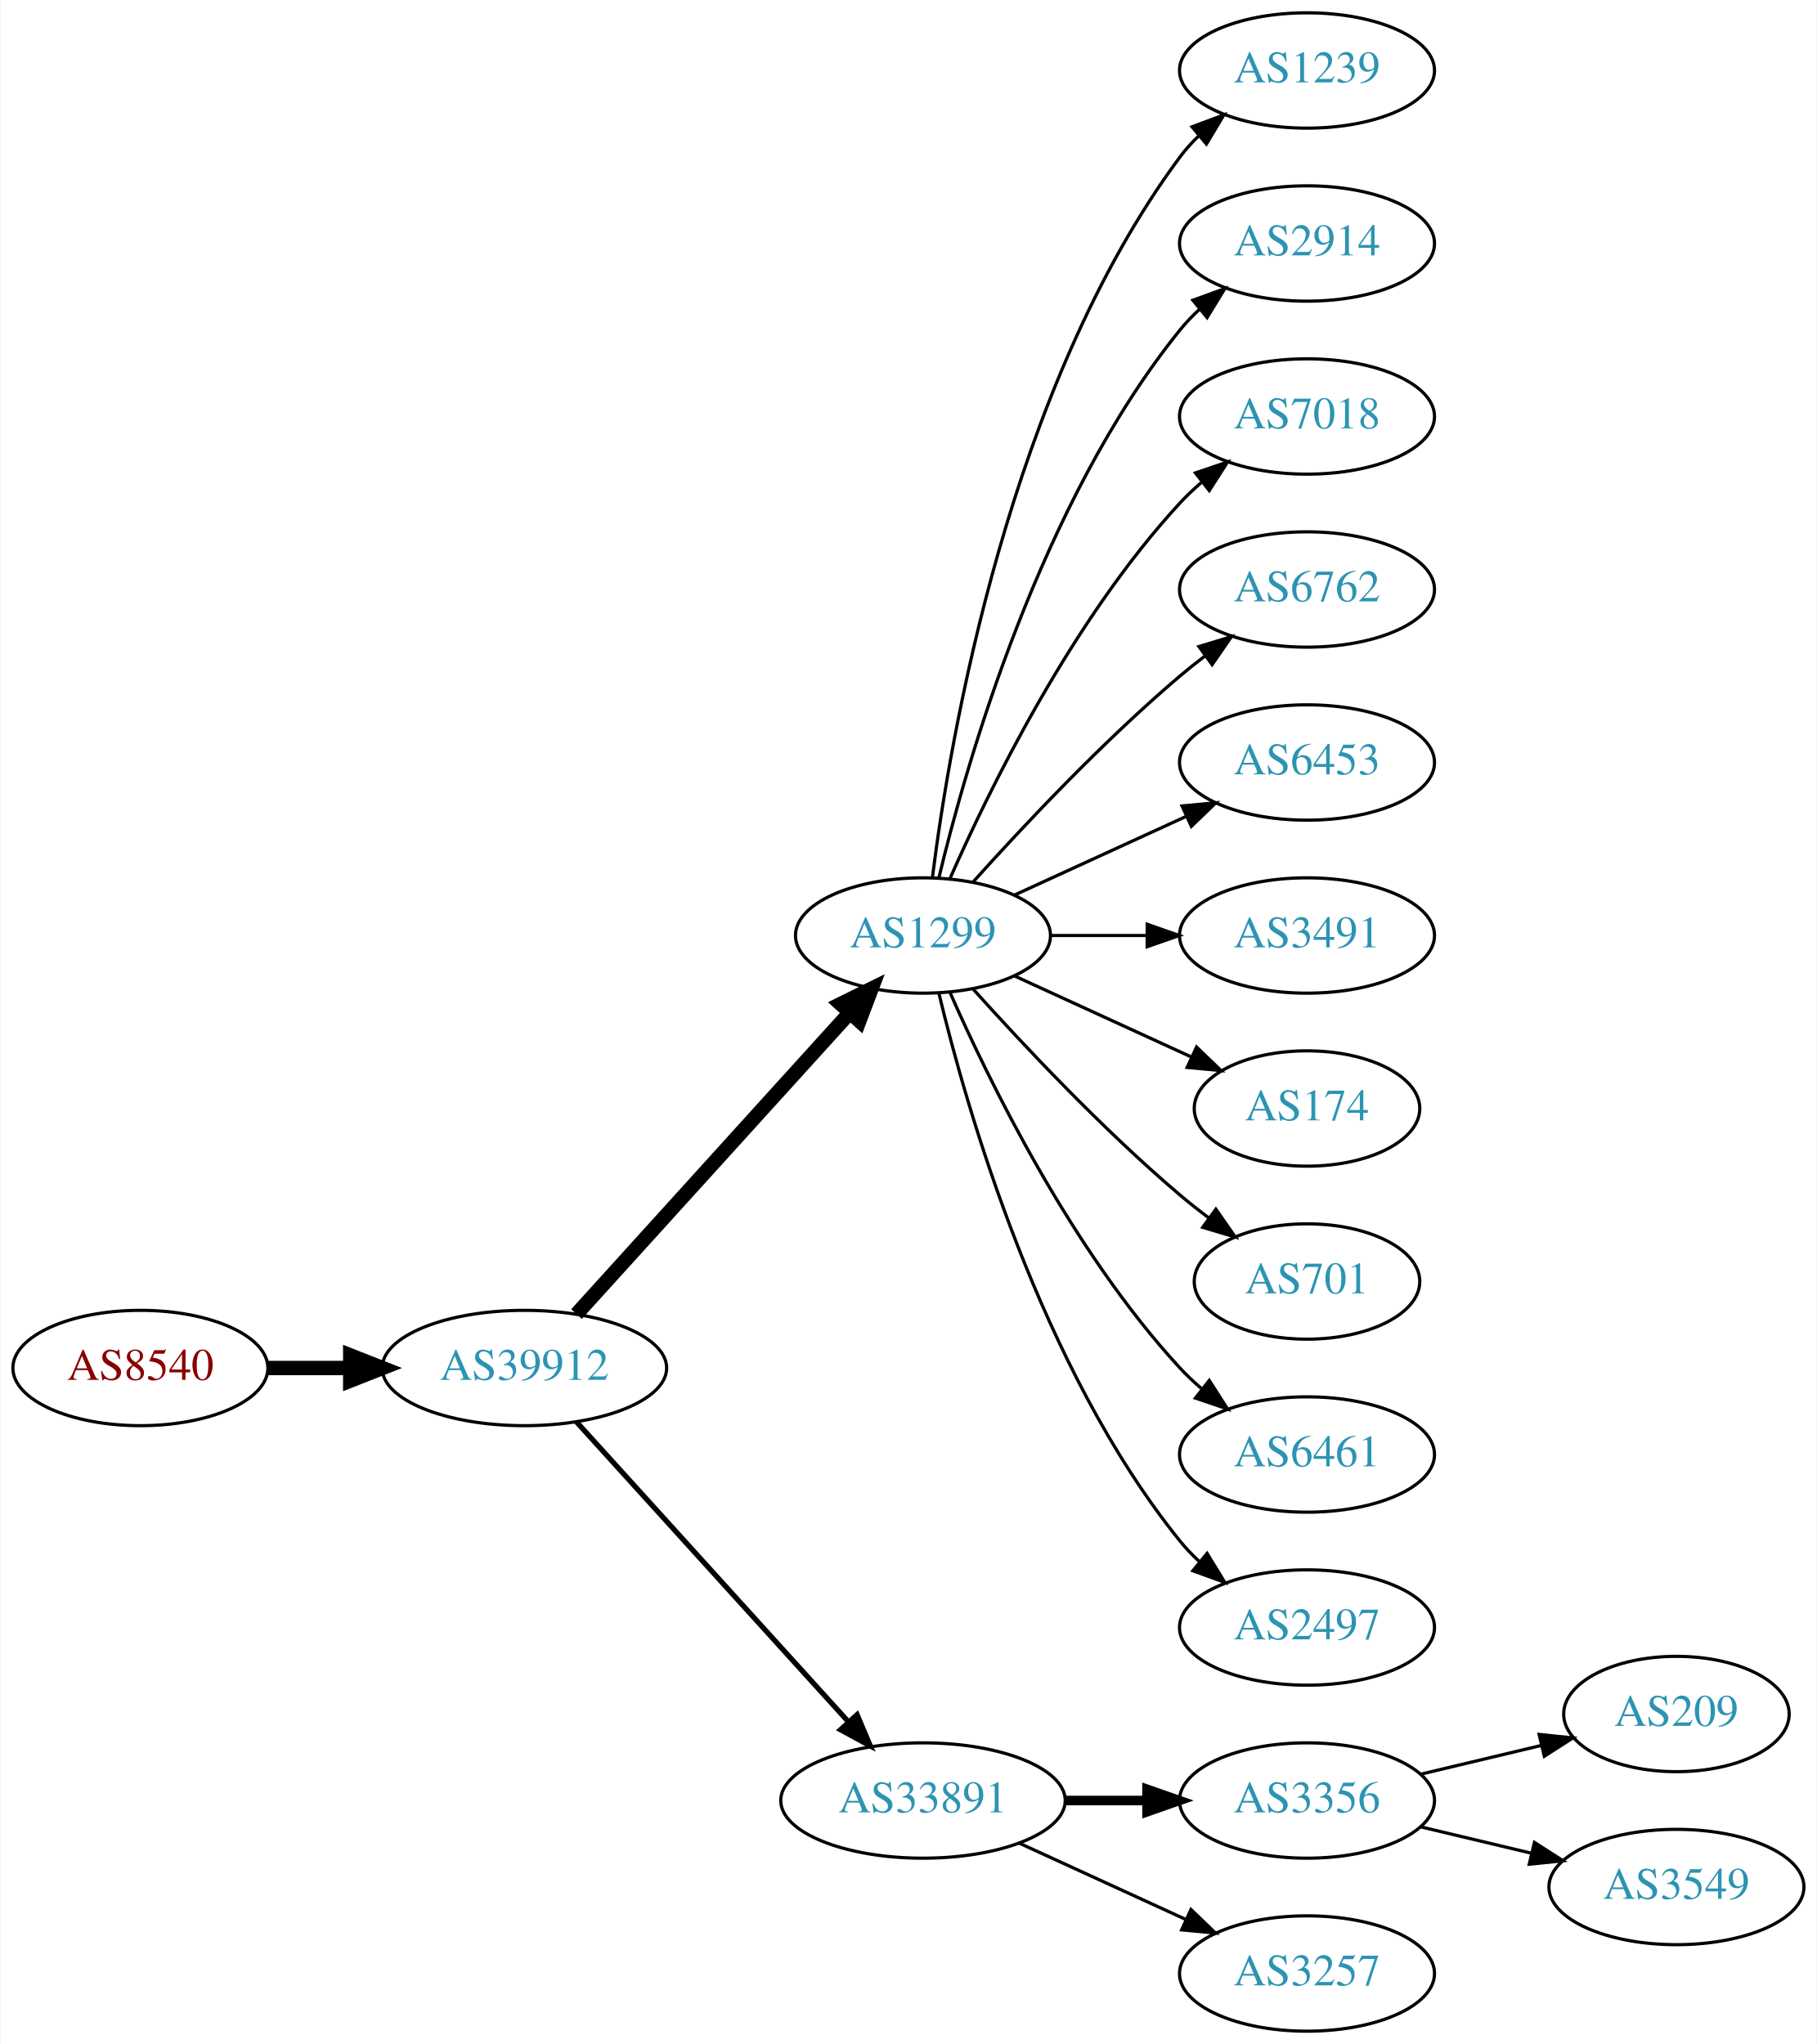
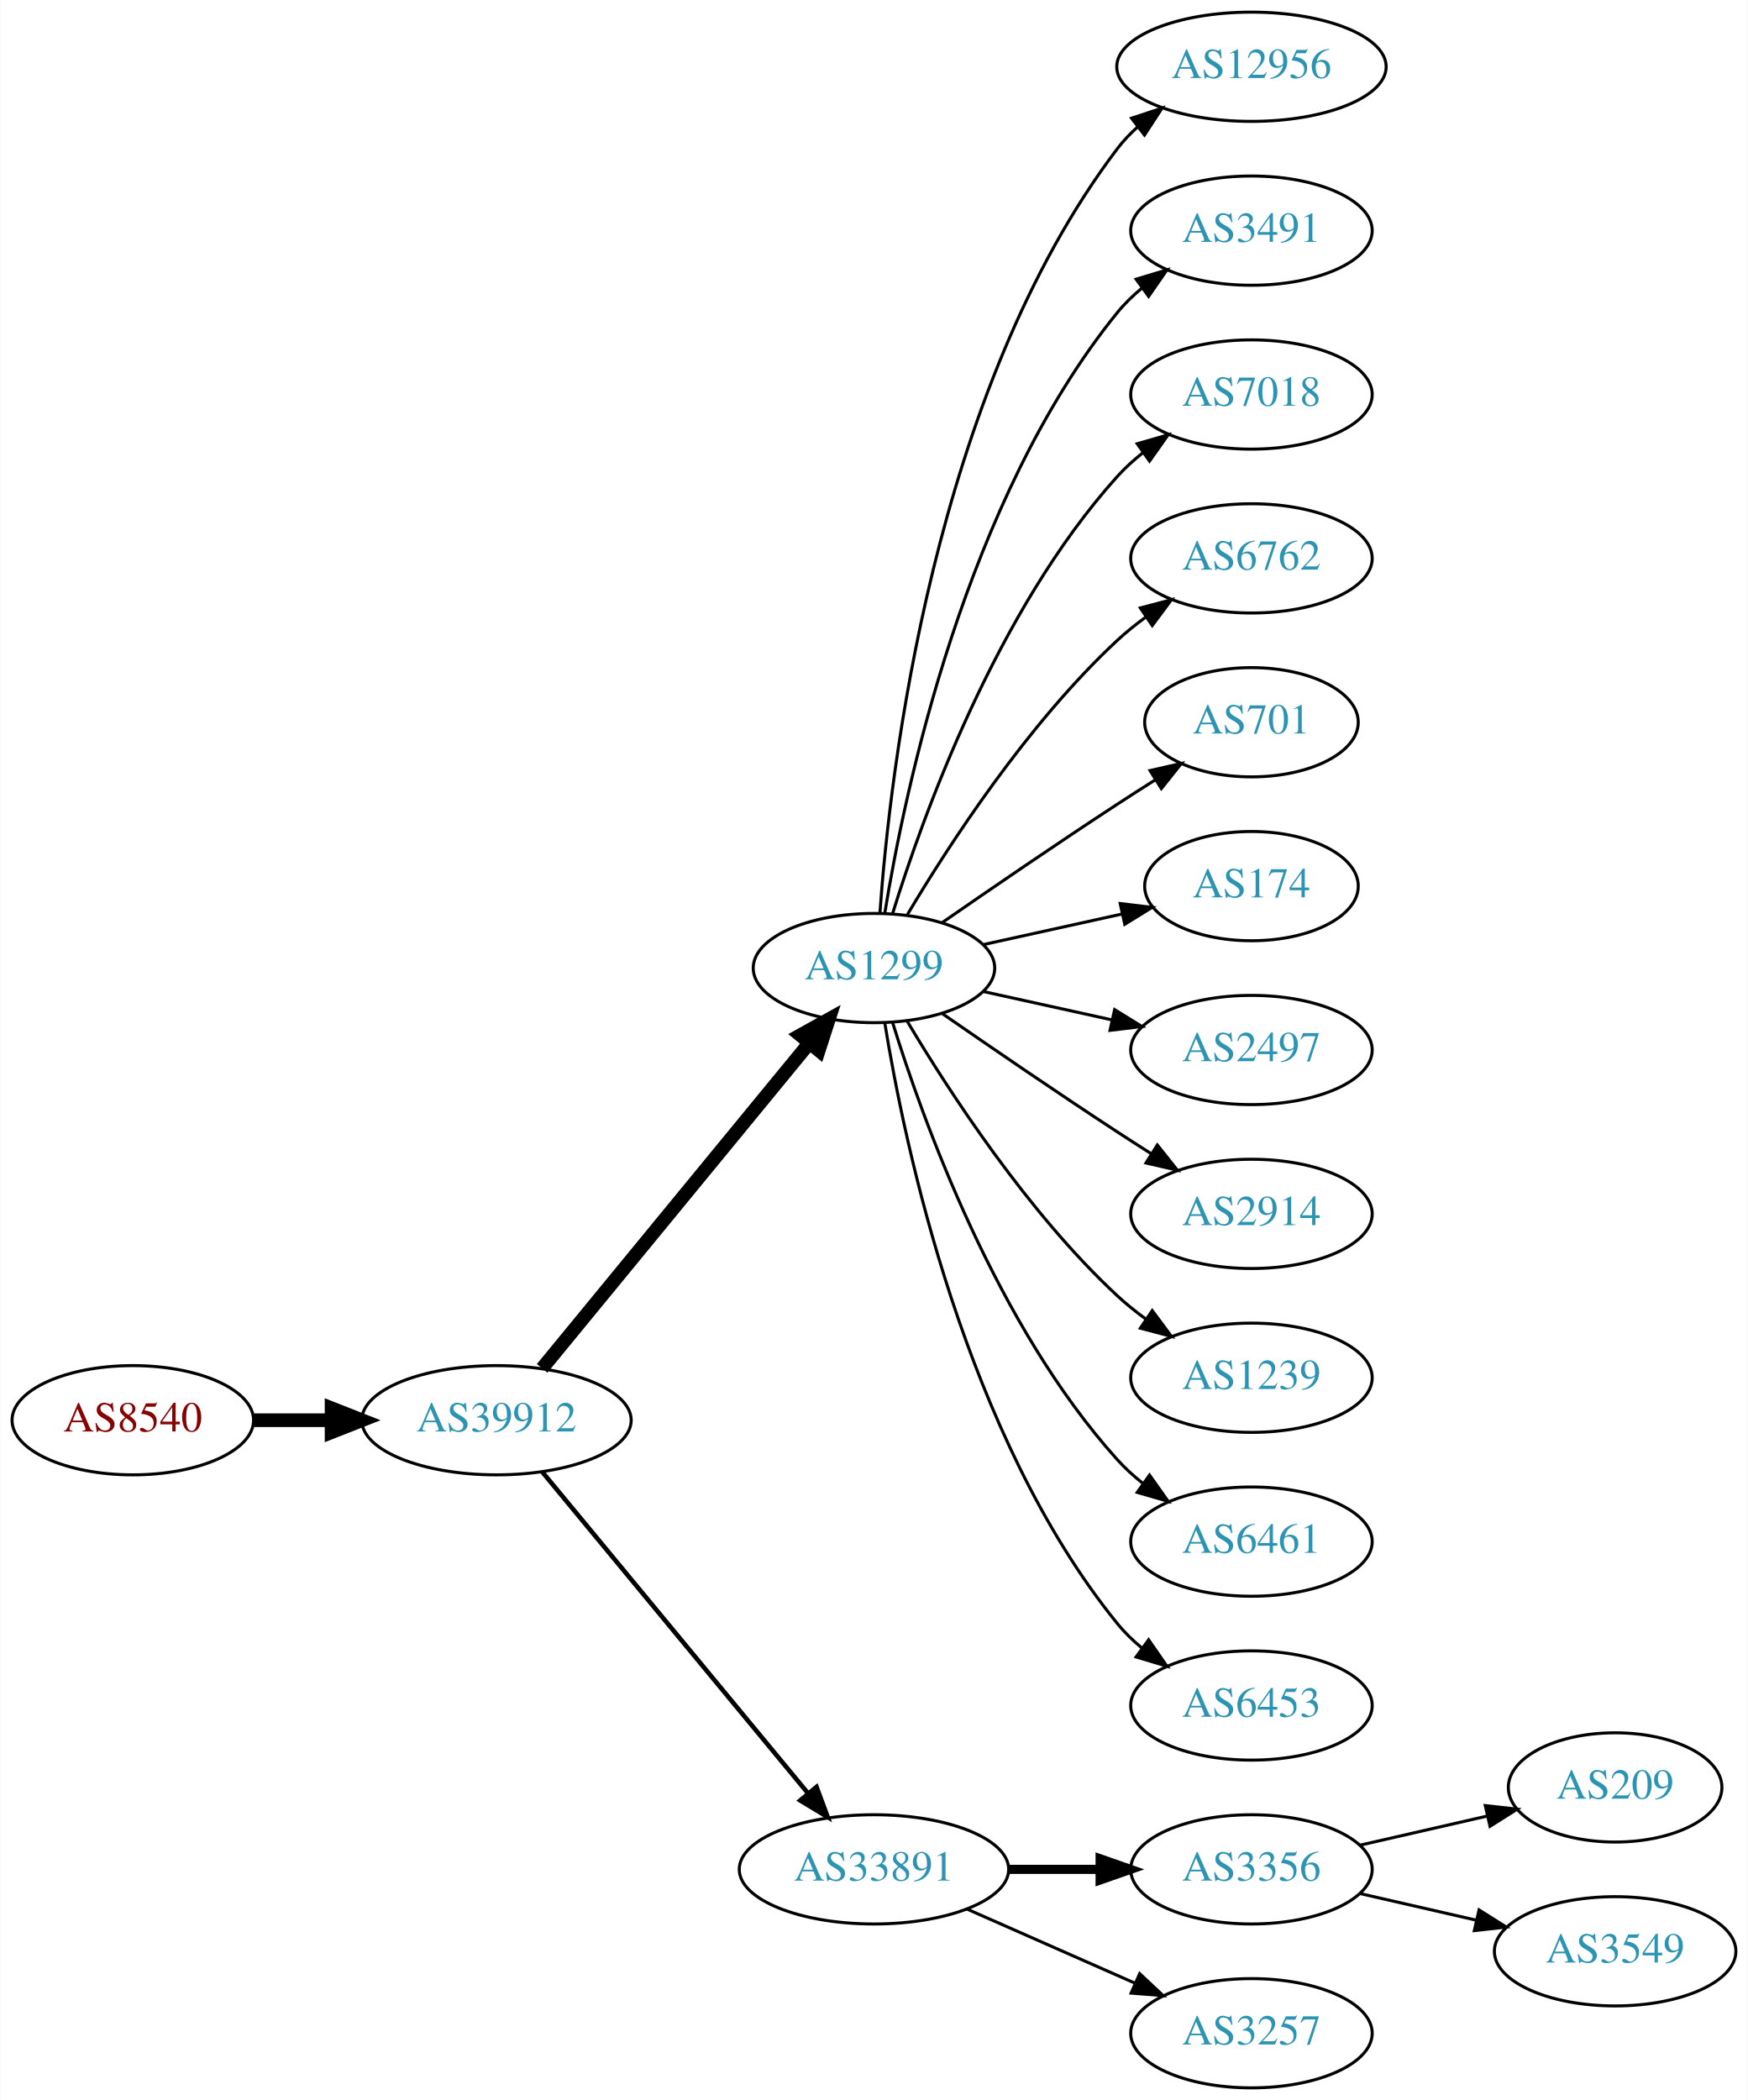
- <svg xmlns="http://www.w3.org/2000/svg" xmlns:xlink="http://www.w3.org/1999/xlink" width="567pt" height="638pt" viewBox="0.00 0.00 566.66 638.00">
-   <g id="graph0" class="graph" transform="scale(1 1) rotate(0) translate(4 634)">
-     <polygon fill="white" stroke="none" points="-4,4 -4,-634 562.663,-634 562.663,4 -4,4" />
+ <svg xmlns="http://www.w3.org/2000/svg" xmlns:xlink="http://www.w3.org/1999/xlink" width="576pt" height="692pt" viewBox="0.00 0.00 575.76 692.00">
+   <g id="graph0" class="graph" transform="scale(1 1) rotate(0) translate(4 688)">
+     <polygon fill="white" stroke="none" points="-4,4 -4,-688 571.762,-688 571.762,4 -4,4" />
    <g id="node1" class="node">
      <g id="a_node1">
        <a xlink:href="/asn/8540" xlink:title="AS8540 ~ AMA netwoRX GmbH [AT]">
-           <ellipse fill="#ffffff" stroke="black" cx="39.647" cy="-207" rx="39.794" ry="18" />
-           <text text-anchor="middle" x="39.647" y="-203.3" font-family="Times,serif" font-size="14.00" fill="#880000">AS8540</text>
+           <ellipse fill="#ffffff" stroke="black" cx="39.647" cy="-220" rx="39.794" ry="18" />
+           <text text-anchor="middle" x="39.647" y="-216.3" font-family="Times,serif" font-size="14.00" fill="#880000">AS8540</text>
        </a>
      </g>
    </g>
    <g id="node2" class="node">
      <g id="a_node2">
        <a xlink:href="/asn/39912" xlink:title="AS39912 ~ oja.at GmbH [AT]">
-           <ellipse fill="#ffffff" stroke="black" cx="159.489" cy="-207" rx="44.393" ry="18" />
-           <text text-anchor="middle" x="159.489" y="-203.3" font-family="Times,serif" font-size="14.00" fill="#2c94b3">AS39912</text>
+           <ellipse fill="#ffffff" stroke="black" cx="159.489" cy="-220" rx="44.393" ry="18" />
+           <text text-anchor="middle" x="159.489" y="-216.3" font-family="Times,serif" font-size="14.00" fill="#2c94b3">AS39912</text>
        </a>
      </g>
    </g>
    <g id="edge1" class="edge">
-       <path fill="none" stroke="black" stroke-width="4.5" d="M79.559,-207C87.662,-207 96.337,-207 104.863,-207" />
-       <polygon fill="black" stroke="black" stroke-width="4.5" points="105.141,-210.938 115.141,-207 105.141,-203.063 105.141,-210.938" />
+       <path fill="none" stroke="black" stroke-width="4.5" d="M79.559,-220C87.662,-220 96.337,-220 104.863,-220" />
+       <polygon fill="black" stroke="black" stroke-width="4.5" points="105.141,-223.938 115.141,-220 105.141,-216.063 105.141,-223.938" />
    </g>
    <g id="node3" class="node">
      <g id="a_node3">
        <a xlink:href="/asn/1299" xlink:title="AS1299 ~ Telia Carrier [EU]">
-           <ellipse fill="#ffffff" stroke="black" cx="283.881" cy="-342" rx="39.794" ry="18" />
-           <text text-anchor="middle" x="283.881" y="-338.3" font-family="Times,serif" font-size="14.00" fill="#2c94b3">AS1299</text>
+           <ellipse fill="#ffffff" stroke="black" cx="283.881" cy="-369" rx="39.794" ry="18" />
+           <text text-anchor="middle" x="283.881" y="-365.3" font-family="Times,serif" font-size="14.00" fill="#2c94b3">AS1299</text>
        </a>
      </g>
    </g>
    <g id="edge2" class="edge">
-       <path fill="none" stroke="black" stroke-width="4.5" d="M175.743,-223.825C197.206,-247.499 236.437,-290.771 261.004,-317.87" />
-       <polygon fill="black" stroke="black" stroke-width="4.5" points="258.186,-320.623 267.82,-325.387 264.02,-315.334 258.186,-320.623" />
+       <path fill="none" stroke="black" stroke-width="4.5" d="M174.529,-237.092C196.109,-263.364 237.54,-313.802 262.448,-344.125" />
+       <polygon fill="black" stroke="black" stroke-width="4.5" points="259.615,-346.879 269.005,-352.107 265.7,-341.881 259.615,-346.879" />
    </g>
    <g id="node4" class="node">
      <g id="a_node4">
        <a xlink:href="/asn/33891" xlink:title="AS33891 ~ CORE-BACKBONE GMBH GLOBAL NETWORK [DE]">
          <ellipse fill="#ffffff" stroke="black" cx="283.881" cy="-72" rx="44.393" ry="18" />
          <text text-anchor="middle" x="283.881" y="-68.3" font-family="Times,serif" font-size="14.00" fill="#2c94b3">AS33891</text>
        </a>
      </g>
    </g>
    <g id="edge3" class="edge">
-       <path fill="none" stroke="black" stroke-width="1.636" d="M175.743,-190.175C197.089,-166.63 236.011,-123.698 260.603,-96.574" />
-       <polygon fill="black" stroke="black" stroke-width="1.636" points="263.312,-98.796 267.435,-89.037 258.126,-94.095 263.312,-98.796" />
+       <path fill="none" stroke="black" stroke-width="1.5" d="M174.529,-203.023C195.994,-177.066 237.1,-127.36 262.049,-97.191" />
+       <polygon fill="black" stroke="black" stroke-width="1.5" points="264.952,-99.172 268.628,-89.235 259.558,-94.711 264.952,-99.172" />
    </g>
    <g id="node5" class="node">
      <g id="a_node5">
-         <a xlink:href="/asn/1239" xlink:title="AS1239 ~ Sprint [US]">
-           <ellipse fill="#ffffff" stroke="black" cx="403.724" cy="-612" rx="39.794" ry="18" />
-           <text text-anchor="middle" x="403.724" y="-608.3" font-family="Times,serif" font-size="14.00" fill="#2c94b3">AS1239</text>
+         <a xlink:href="/asn/12956" xlink:title="AS12956 ~ TELXIUS [ES]">
+           <ellipse fill="#ffffff" stroke="black" cx="408.273" cy="-666" rx="44.393" ry="18" />
+           <text text-anchor="middle" x="408.273" y="-662.3" font-family="Times,serif" font-size="14.00" fill="#2c94b3">AS12956</text>
        </a>
      </g>
    </g>
    <g id="edge4" class="edge">
-       <path fill="none" stroke="black" d="M286.84,-360.265C292.247,-403.329 310.693,-513.002 364.077,-585 365.814,-587.342 367.816,-589.555 369.975,-591.63" />
-       <polygon fill="black" stroke="black" points="367.849,-594.414 377.768,-598.137 372.335,-589.041 367.849,-594.414" />
+       <path fill="none" stroke="black" d="M285.83,-387.036C289.116,-433.457 303.426,-559.007 364.077,-639 366.054,-641.607 368.362,-644.025 370.864,-646.254" />
+       <polygon fill="black" stroke="black" points="368.754,-649.047 378.814,-652.371 373.023,-643.499 368.754,-649.047" />
    </g>
    <g id="node6" class="node">
      <g id="a_node6">
-         <a xlink:href="/asn/2914" xlink:title="AS2914 ~ NTT America, Inc. [US]">
-           <ellipse fill="#ffffff" stroke="black" cx="403.724" cy="-558" rx="39.794" ry="18" />
-           <text text-anchor="middle" x="403.724" y="-554.3" font-family="Times,serif" font-size="14.00" fill="#2c94b3">AS2914</text>
+         <a xlink:href="/asn/3491" xlink:title="AS3491 ~ PCCW Global, Inc. [US]">
+           <ellipse fill="#ffffff" stroke="black" cx="408.273" cy="-612" rx="39.794" ry="18" />
+           <text text-anchor="middle" x="408.273" y="-608.3" font-family="Times,serif" font-size="14.00" fill="#2c94b3">AS3491</text>
        </a>
      </g>
    </g>
    <g id="edge5" class="edge">
-       <path fill="none" stroke="black" d="M288.808,-359.882C297.366,-395.609 320.515,-477.008 364.077,-531 365.908,-533.269 367.978,-535.43 370.185,-537.468" />
-       <polygon fill="black" stroke="black" points="368.108,-540.291 378.066,-543.906 372.536,-534.869 368.108,-540.291" />
+       <path fill="none" stroke="black" d="M287.462,-387.178C293.917,-426.997 313.988,-523.286 364.077,-585 366.446,-587.918 369.219,-590.612 372.196,-593.075" />
+       <polygon fill="black" stroke="black" points="370.271,-596.003 380.418,-599.052 374.387,-590.341 370.271,-596.003" />
    </g>
    <g id="node7" class="node">
      <g id="a_node7">
        <a xlink:href="/asn/7018" xlink:title="AS7018 ~ AT&amp;T Services, Inc. [US]">
-           <ellipse fill="#ffffff" stroke="black" cx="403.724" cy="-504" rx="39.794" ry="18" />
-           <text text-anchor="middle" x="403.724" y="-500.3" font-family="Times,serif" font-size="14.00" fill="#2c94b3">AS7018</text>
+           <ellipse fill="#ffffff" stroke="black" cx="408.273" cy="-558" rx="39.794" ry="18" />
+           <text text-anchor="middle" x="408.273" y="-554.3" font-family="Times,serif" font-size="14.00" fill="#2c94b3">AS7018</text>
        </a>
      </g>
    </g>
    <g id="edge6" class="edge">
-       <path fill="none" stroke="black" d="M292.297,-359.761C304.365,-387.183 330.337,-440.473 364.077,-477 366.108,-479.198 368.347,-481.319 370.693,-483.34" />
-       <polygon fill="black" stroke="black" points="368.905,-486.386 378.937,-489.794 373.22,-480.874 368.905,-486.386" />
+       <path fill="none" stroke="black" d="M290.019,-386.94C299.922,-418.979 324.259,-486.812 364.077,-531 366.593,-533.792 369.465,-536.401 372.504,-538.812" />
+       <polygon fill="black" stroke="black" points="370.633,-541.776 380.812,-544.715 374.687,-536.07 370.633,-541.776" />
    </g>
    <g id="node8" class="node">
      <g id="a_node8">
        <a xlink:href="/asn/6762" xlink:title="AS6762 ~ TELECOM ITALIA SPARKLE S.p.A. [IT]">
-           <ellipse fill="#ffffff" stroke="black" cx="403.724" cy="-450" rx="39.794" ry="18" />
-           <text text-anchor="middle" x="403.724" y="-446.3" font-family="Times,serif" font-size="14.00" fill="#2c94b3">AS6762</text>
+           <ellipse fill="#ffffff" stroke="black" cx="408.273" cy="-504" rx="39.794" ry="18" />
+           <text text-anchor="middle" x="408.273" y="-500.3" font-family="Times,serif" font-size="14.00" fill="#2c94b3">AS6762</text>
        </a>
      </g>
    </g>
    <g id="edge7" class="edge">
-       <path fill="none" stroke="black" d="M299.527,-358.725C314.828,-375.765 339.925,-402.523 364.077,-423 366.574,-425.117 369.235,-427.232 371.946,-429.293" />
-       <polygon fill="black" stroke="black" points="369.983,-432.194 380.123,-435.266 374.112,-426.541 369.983,-432.194" />
+       <path fill="none" stroke="black" d="M294.927,-386.671C308.498,-409.472 334.43,-449.472 364.077,-477 366.984,-479.699 370.197,-482.28 373.521,-484.703" />
+       <polygon fill="black" stroke="black" points="371.656,-487.667 381.899,-490.375 375.58,-481.87 371.656,-487.667" />
    </g>
    <g id="node9" class="node">
      <g id="a_node9">
-         <a xlink:href="/asn/6453" xlink:title="AS6453 ~ TATA COMMUNICATIONS (AMERICA) INC [US]">
-           <ellipse fill="#ffffff" stroke="black" cx="403.724" cy="-396" rx="39.794" ry="18" />
-           <text text-anchor="middle" x="403.724" y="-392.3" font-family="Times,serif" font-size="14.00" fill="#2c94b3">AS6453</text>
+         <a xlink:href="/asn/701" xlink:title="AS701 ~ UUNET [US]">
+           <ellipse fill="#ffffff" stroke="black" cx="408.273" cy="-450" rx="35.194" ry="18" />
+           <text text-anchor="middle" x="408.273" y="-446.3" font-family="Times,serif" font-size="14.00" fill="#2c94b3">AS701</text>
        </a>
      </g>
    </g>
    <g id="edge8" class="edge">
-       <path fill="none" stroke="black" d="M312.51,-354.661C328.467,-361.973 348.738,-371.261 366.02,-379.181" />
-       <polygon fill="black" stroke="black" points="364.719,-382.435 375.268,-383.419 367.635,-376.071 364.719,-382.435" />
+       <path fill="none" stroke="black" d="M306.238,-383.901C322.089,-394.877 344.292,-410.079 364.077,-423 368.122,-425.642 372.407,-428.385 376.647,-431.067" />
+       <polygon fill="black" stroke="black" points="374.861,-434.079 385.191,-436.432 378.584,-428.15 374.861,-434.079" />
    </g>
    <g id="node10" class="node">
      <g id="a_node10">
-         <a xlink:href="/asn/3491" xlink:title="AS3491 ~ PCCW Global, Inc. [US]">
-           <ellipse fill="#ffffff" stroke="black" cx="403.724" cy="-342" rx="39.794" ry="18" />
-           <text text-anchor="middle" x="403.724" y="-338.3" font-family="Times,serif" font-size="14.00" fill="#2c94b3">AS3491</text>
+         <a xlink:href="/asn/174" xlink:title="AS174 ~ Cogent Communications [US]">
+           <ellipse fill="#ffffff" stroke="black" cx="408.273" cy="-396" rx="35.194" ry="18" />
+           <text text-anchor="middle" x="408.273" y="-392.3" font-family="Times,serif" font-size="14.00" fill="#2c94b3">AS174</text>
        </a>
      </g>
    </g>
    <g id="edge9" class="edge">
-       <path fill="none" stroke="black" d="M323.794,-342C333.347,-342 343.697,-342 353.659,-342" />
-       <polygon fill="black" stroke="black" points="353.852,-345.5 363.852,-342 353.852,-338.5 353.852,-345.5" />
+       <path fill="none" stroke="black" d="M319.954,-376.737C334.187,-379.877 350.742,-383.529 365.586,-386.804" />
+       <polygon fill="black" stroke="black" points="365.021,-390.263 375.54,-389 366.529,-383.428 365.021,-390.263" />
    </g>
    <g id="node11" class="node">
      <g id="a_node11">
-         <a xlink:href="/asn/174" xlink:title="AS174 ~ Cogent Communications [US]">
-           <ellipse fill="#ffffff" stroke="black" cx="403.724" cy="-288" rx="35.194" ry="18" />
-           <text text-anchor="middle" x="403.724" y="-284.3" font-family="Times,serif" font-size="14.00" fill="#2c94b3">AS174</text>
+         <a xlink:href="/asn/2497" xlink:title="AS2497 ~ Internet Initiative Japan Inc. [JP]">
+           <ellipse fill="#ffffff" stroke="black" cx="408.273" cy="-342" rx="39.794" ry="18" />
+           <text text-anchor="middle" x="408.273" y="-338.3" font-family="Times,serif" font-size="14.00" fill="#2c94b3">AS2497</text>
        </a>
      </g>
    </g>
    <g id="edge10" class="edge">
-       <path fill="none" stroke="black" d="M312.51,-329.339C328.926,-321.817 349.908,-312.202 367.505,-304.139" />
-       <polygon fill="black" stroke="black" points="369.249,-307.189 376.882,-299.842 366.333,-300.826 369.249,-307.189" />
+       <path fill="none" stroke="black" d="M319.954,-361.263C333.141,-358.354 348.321,-355.005 362.287,-351.924" />
+       <polygon fill="black" stroke="black" points="363.184,-355.31 372.196,-349.738 361.676,-348.475 363.184,-355.31" />
    </g>
    <g id="node12" class="node">
      <g id="a_node12">
-         <a xlink:href="/asn/701" xlink:title="AS701 ~ UUNET [US]">
-           <ellipse fill="#ffffff" stroke="black" cx="403.724" cy="-234" rx="35.194" ry="18" />
-           <text text-anchor="middle" x="403.724" y="-230.3" font-family="Times,serif" font-size="14.00" fill="#2c94b3">AS701</text>
+         <a xlink:href="/asn/2914" xlink:title="AS2914 ~ NTT America, Inc. [US]">
+           <ellipse fill="#ffffff" stroke="black" cx="408.273" cy="-288" rx="39.794" ry="18" />
+           <text text-anchor="middle" x="408.273" y="-284.3" font-family="Times,serif" font-size="14.00" fill="#2c94b3">AS2914</text>
        </a>
      </g>
    </g>
    <g id="edge11" class="edge">
-       <path fill="none" stroke="black" d="M299.527,-325.275C314.828,-308.235 339.925,-281.477 364.077,-261 366.93,-258.582 369.995,-256.167 373.106,-253.831" />
-       <polygon fill="black" stroke="black" points="375.279,-256.578 381.334,-247.884 371.179,-250.905 375.279,-256.578" />
+       <path fill="none" stroke="black" d="M306.238,-354.099C322.089,-343.123 344.292,-327.921 364.077,-315 367.659,-312.661 371.43,-310.241 375.19,-307.856" />
+       <polygon fill="black" stroke="black" points="377.252,-310.693 383.851,-302.404 373.523,-304.769 377.252,-310.693" />
    </g>
    <g id="node13" class="node">
      <g id="a_node13">
-         <a xlink:href="/asn/6461" xlink:title="AS6461 ~ Zayo Bandwidth [US]">
-           <ellipse fill="#ffffff" stroke="black" cx="403.724" cy="-180" rx="39.794" ry="18" />
-           <text text-anchor="middle" x="403.724" y="-176.3" font-family="Times,serif" font-size="14.00" fill="#2c94b3">AS6461</text>
+         <a xlink:href="/asn/1239" xlink:title="AS1239 ~ Sprint [US]">
+           <ellipse fill="#ffffff" stroke="black" cx="408.273" cy="-234" rx="39.794" ry="18" />
+           <text text-anchor="middle" x="408.273" y="-230.3" font-family="Times,serif" font-size="14.00" fill="#2c94b3">AS1239</text>
        </a>
      </g>
    </g>
    <g id="edge12" class="edge">
-       <path fill="none" stroke="black" d="M292.297,-324.239C304.365,-296.817 330.337,-243.527 364.077,-207 366.108,-204.802 368.347,-202.681 370.693,-200.66" />
-       <polygon fill="black" stroke="black" points="373.22,-203.126 378.937,-194.206 368.905,-197.614 373.22,-203.126" />
+       <path fill="none" stroke="black" d="M294.927,-351.329C308.498,-328.528 334.43,-288.528 364.077,-261 366.984,-258.301 370.197,-255.72 373.521,-253.297" />
+       <polygon fill="black" stroke="black" points="375.58,-256.13 381.899,-247.625 371.656,-250.333 375.58,-256.13" />
    </g>
    <g id="node14" class="node">
      <g id="a_node14">
-         <a xlink:href="/asn/2497" xlink:title="AS2497 ~ Internet Initiative Japan Inc. [JP]">
-           <ellipse fill="#ffffff" stroke="black" cx="403.724" cy="-126" rx="39.794" ry="18" />
-           <text text-anchor="middle" x="403.724" y="-122.3" font-family="Times,serif" font-size="14.00" fill="#2c94b3">AS2497</text>
+         <a xlink:href="/asn/6461" xlink:title="AS6461 ~ Zayo Bandwidth [US]">
+           <ellipse fill="#ffffff" stroke="black" cx="408.273" cy="-180" rx="39.794" ry="18" />
+           <text text-anchor="middle" x="408.273" y="-176.3" font-family="Times,serif" font-size="14.00" fill="#2c94b3">AS6461</text>
        </a>
      </g>
    </g>
    <g id="edge13" class="edge">
-       <path fill="none" stroke="black" d="M288.808,-324.118C297.366,-288.391 320.515,-206.992 364.077,-153 365.908,-150.731 367.978,-148.57 370.185,-146.532" />
-       <polygon fill="black" stroke="black" points="372.536,-149.131 378.066,-140.094 368.108,-143.709 372.536,-149.131" />
+       <path fill="none" stroke="black" d="M290.019,-351.06C299.922,-319.021 324.259,-251.188 364.077,-207 366.593,-204.208 369.465,-201.599 372.504,-199.188" />
+       <polygon fill="black" stroke="black" points="374.687,-201.93 380.812,-193.285 370.633,-196.224 374.687,-201.93" />
    </g>
    <g id="node15" class="node">
      <g id="a_node15">
-         <a xlink:href="/asn/3356" xlink:title="AS3356 ~ Level 3 Parent, LLC [US]">
-           <ellipse fill="#ffffff" stroke="black" cx="403.724" cy="-72" rx="39.794" ry="18" />
-           <text text-anchor="middle" x="403.724" y="-68.3" font-family="Times,serif" font-size="14.00" fill="#2c94b3">AS3356</text>
+         <a xlink:href="/asn/6453" xlink:title="AS6453 ~ TATA COMMUNICATIONS (AMERICA) INC [US]">
+           <ellipse fill="#ffffff" stroke="black" cx="408.273" cy="-126" rx="39.794" ry="18" />
+           <text text-anchor="middle" x="408.273" y="-122.3" font-family="Times,serif" font-size="14.00" fill="#2c94b3">AS6453</text>
        </a>
      </g>
    </g>
    <g id="edge14" class="edge">
-       <path fill="none" stroke="black" stroke-width="3" d="M328.092,-72C336.405,-72 345.168,-72 353.65,-72" />
-       <polygon fill="black" stroke="black" stroke-width="3" points="353.809,-75.5 363.809,-72 353.809,-68.5 353.809,-75.5" />
+       <path fill="none" stroke="black" d="M287.462,-350.822C293.917,-311.003 313.988,-214.714 364.077,-153 366.446,-150.082 369.219,-147.388 372.196,-144.925" />
+       <polygon fill="black" stroke="black" points="374.387,-147.659 380.418,-138.948 370.271,-141.997 374.387,-147.659" />
    </g>
    <g id="node16" class="node">
      <g id="a_node16">
-         <a xlink:href="/asn/3257" xlink:title="AS3257 ~ GTT [DE]">
-           <ellipse fill="#ffffff" stroke="black" cx="403.724" cy="-18" rx="39.794" ry="18" />
-           <text text-anchor="middle" x="403.724" y="-14.3" font-family="Times,serif" font-size="14.00" fill="#2c94b3">AS3257</text>
+         <a xlink:href="/asn/3356" xlink:title="AS3356 ~ Level 3 Parent, LLC [US]">
+           <ellipse fill="#ffffff" stroke="black" cx="408.273" cy="-72" rx="39.794" ry="18" />
+           <text text-anchor="middle" x="408.273" y="-68.3" font-family="Times,serif" font-size="14.00" fill="#2c94b3">AS3356</text>
        </a>
      </g>
    </g>
    <g id="edge15" class="edge">
-       <path fill="none" stroke="black" d="M314.011,-58.652C329.622,-51.498 349.02,-42.609 365.692,-34.969" />
-       <polygon fill="black" stroke="black" points="367.511,-37.986 375.144,-30.638 364.595,-31.622 367.511,-37.986" />
+       <path fill="none" stroke="black" stroke-width="3" d="M328.377,-72C338.066,-72 348.403,-72 358.295,-72" />
+       <polygon fill="black" stroke="black" stroke-width="3" points="358.398,-75.5 368.398,-72 358.398,-68.5 358.398,-75.5" />
    </g>
    <g id="node17" class="node">
      <g id="a_node17">
-         <a xlink:href="/asn/209" xlink:title="AS209 ~ CenturyLink Communications, LLC [US]">
-           <ellipse fill="#ffffff" stroke="black" cx="519.017" cy="-99" rx="35.194" ry="18" />
-           <text text-anchor="middle" x="519.017" y="-95.3" font-family="Times,serif" font-size="14.00" fill="#2c94b3">AS209</text>
+         <a xlink:href="/asn/3257" xlink:title="AS3257 ~ GTT [DE]">
+           <ellipse fill="#ffffff" stroke="black" cx="408.273" cy="-18" rx="39.794" ry="18" />
+           <text text-anchor="middle" x="408.273" y="-14.3" font-family="Times,serif" font-size="14.00" fill="#2c94b3">AS3257</text>
        </a>
      </g>
    </g>
    <g id="edge16" class="edge">
-       <path fill="none" stroke="black" d="M439.331,-80.248C451.125,-83.058 464.43,-86.229 476.698,-89.153" />
-       <polygon fill="black" stroke="black" points="476.164,-92.624 486.703,-91.537 477.787,-85.814 476.164,-92.624" />
+       <path fill="none" stroke="black" d="M314.509,-58.928C331.103,-51.606 351.963,-42.403 369.696,-34.579" />
+       <polygon fill="black" stroke="black" points="371.443,-37.634 379.18,-30.395 368.618,-31.23 371.443,-37.634" />
    </g>
    <g id="node18" class="node">
      <g id="a_node18">
+         <a xlink:href="/asn/209" xlink:title="AS209 ~ CenturyLink Communications, LLC [US]">
+           <ellipse fill="#ffffff" stroke="black" cx="528.116" cy="-99" rx="35.194" ry="18" />
+           <text text-anchor="middle" x="528.116" y="-95.3" font-family="Times,serif" font-size="14.00" fill="#2c94b3">AS209</text>
+         </a>
+       </g>
+     </g>
+     <g id="edge17" class="edge">
+       <path fill="none" stroke="black" d="M443.993,-79.955C457.085,-82.955 472.107,-86.397 485.748,-89.522" />
+       <polygon fill="black" stroke="black" points="485.326,-93.016 495.855,-91.838 486.89,-86.193 485.326,-93.016" />
+     </g>
+     <g id="node19" class="node">
+       <g id="a_node19">
        <a xlink:href="/asn/3549" xlink:title="AS3549 ~ Level 3 Parent, LLC [US]">
-           <ellipse fill="#ffffff" stroke="black" cx="519.017" cy="-45" rx="39.794" ry="18" />
-           <text text-anchor="middle" x="519.017" y="-41.3" font-family="Times,serif" font-size="14.00" fill="#2c94b3">AS3549</text>
-         </a>
-       </g>
-     </g>
-     <g id="edge17" class="edge">
-       <path fill="none" stroke="black" d="M439.331,-63.752C450.202,-61.162 462.357,-58.265 473.799,-55.538" />
-       <polygon fill="black" stroke="black" points="474.705,-58.92 483.621,-53.197 473.082,-52.111 474.705,-58.92" />
+           <ellipse fill="#ffffff" stroke="black" cx="528.116" cy="-45" rx="39.794" ry="18" />
+           <text text-anchor="middle" x="528.116" y="-41.3" font-family="Times,serif" font-size="14.00" fill="#2c94b3">AS3549</text>
+         </a>
+       </g>
+     </g>
+     <g id="edge18" class="edge">
+       <path fill="none" stroke="black" d="M443.993,-64.045C455.993,-61.296 469.613,-58.175 482.306,-55.267" />
+       <polygon fill="black" stroke="black" points="483.272,-58.636 492.238,-52.991 481.708,-51.813 483.272,-58.636" />
    </g>
  </g>
</svg>
